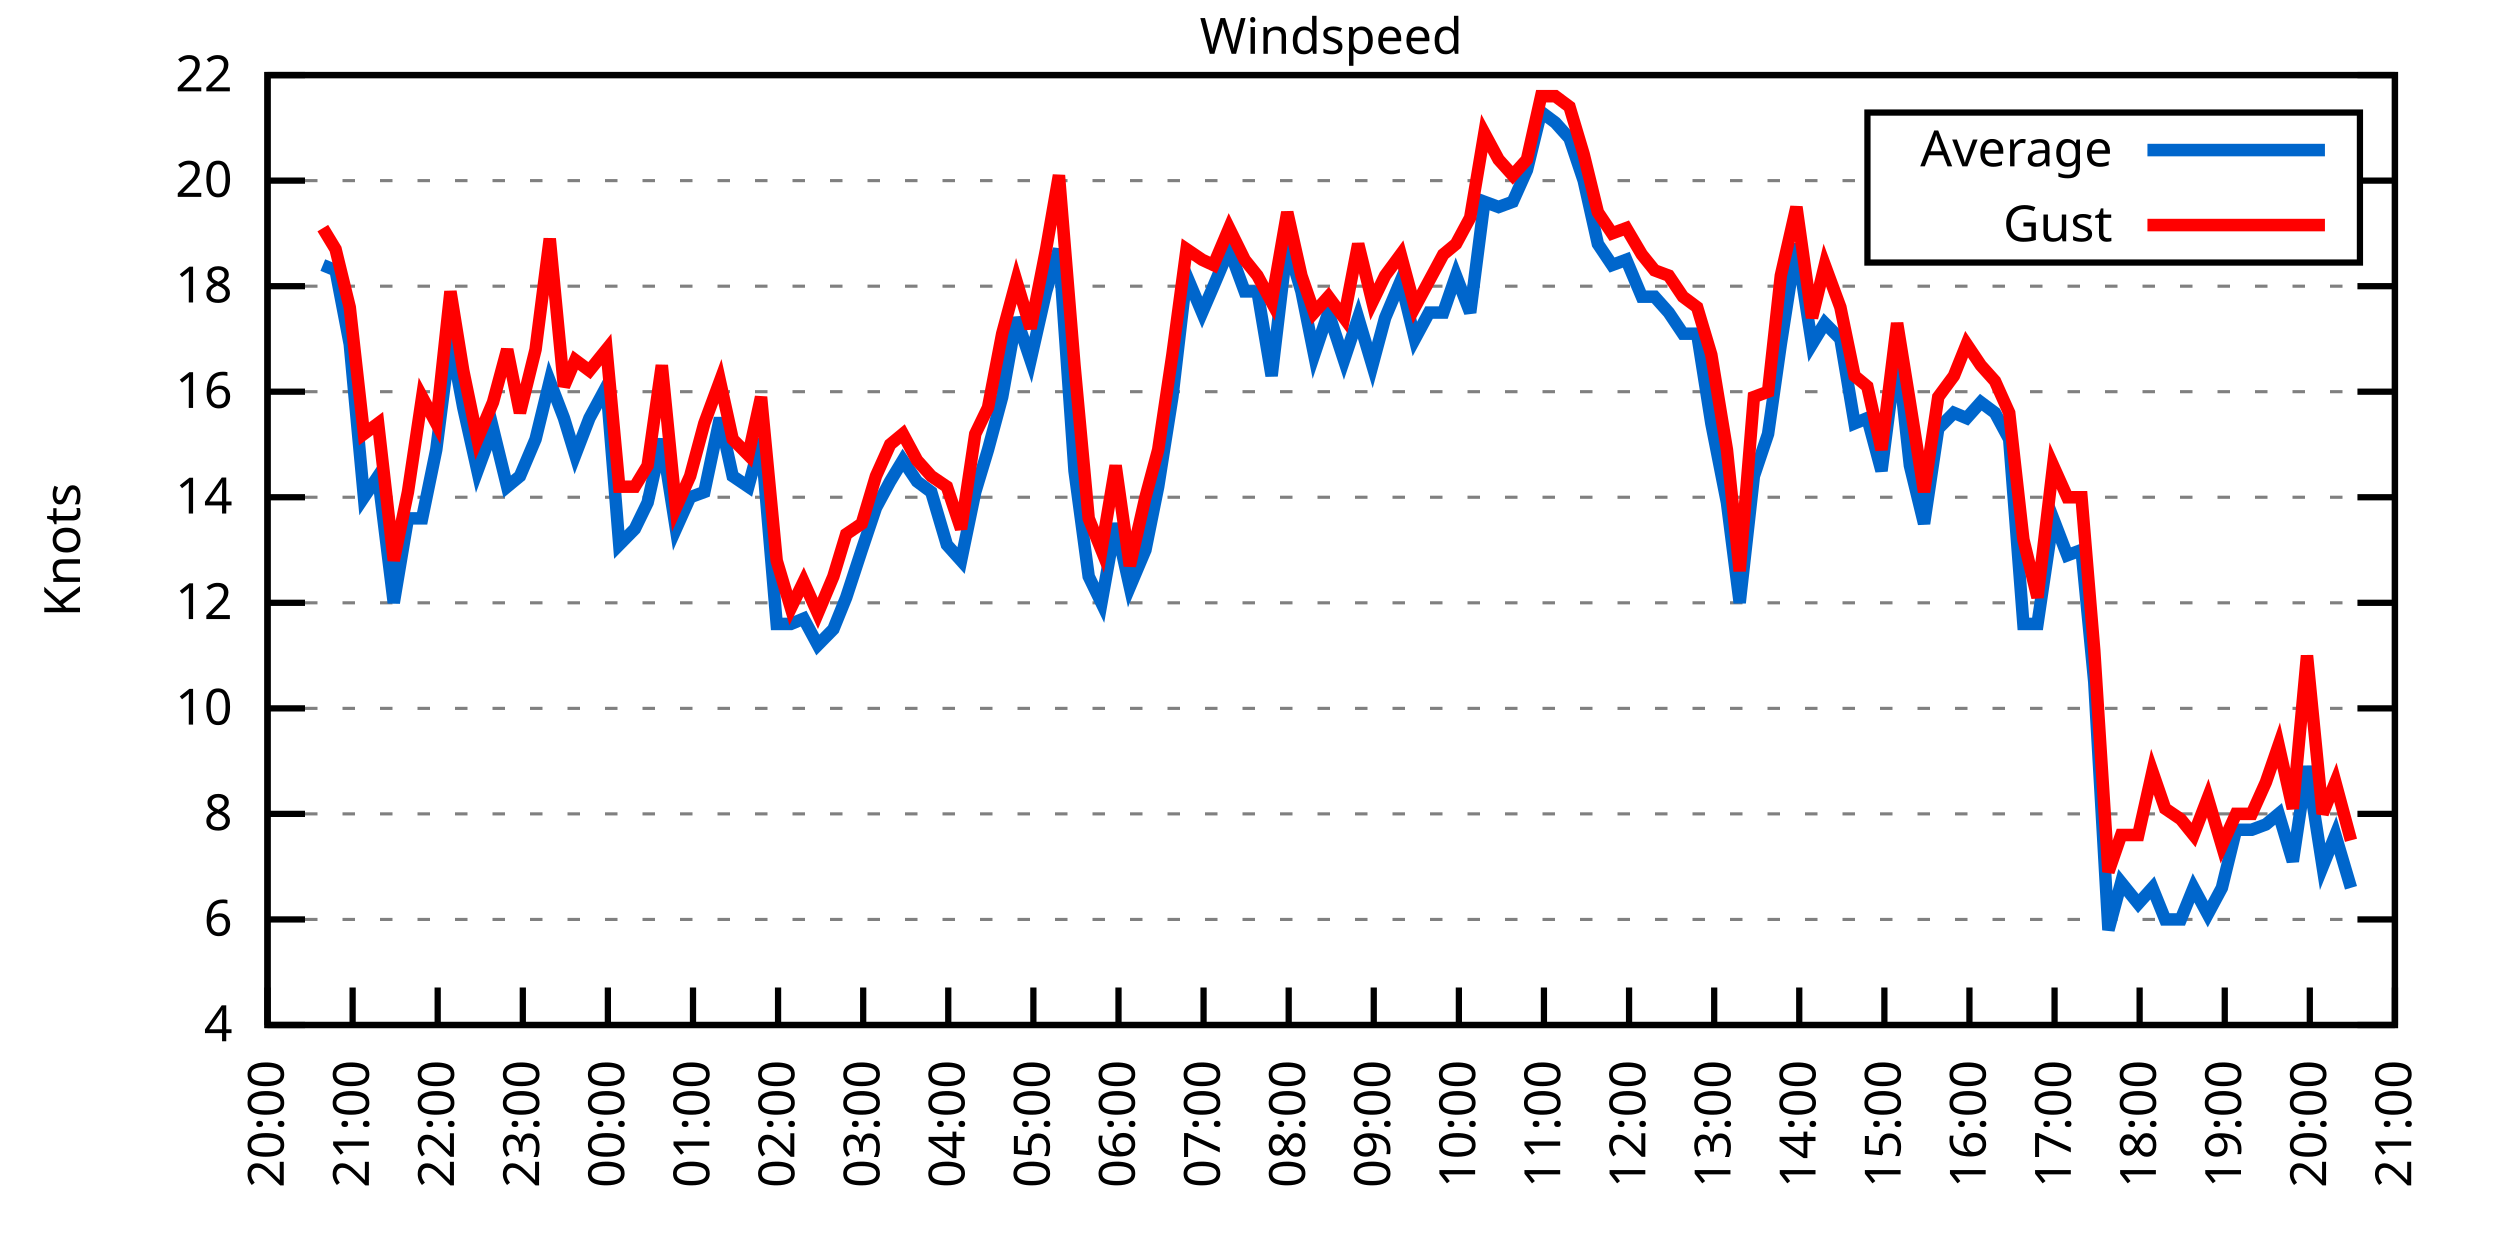
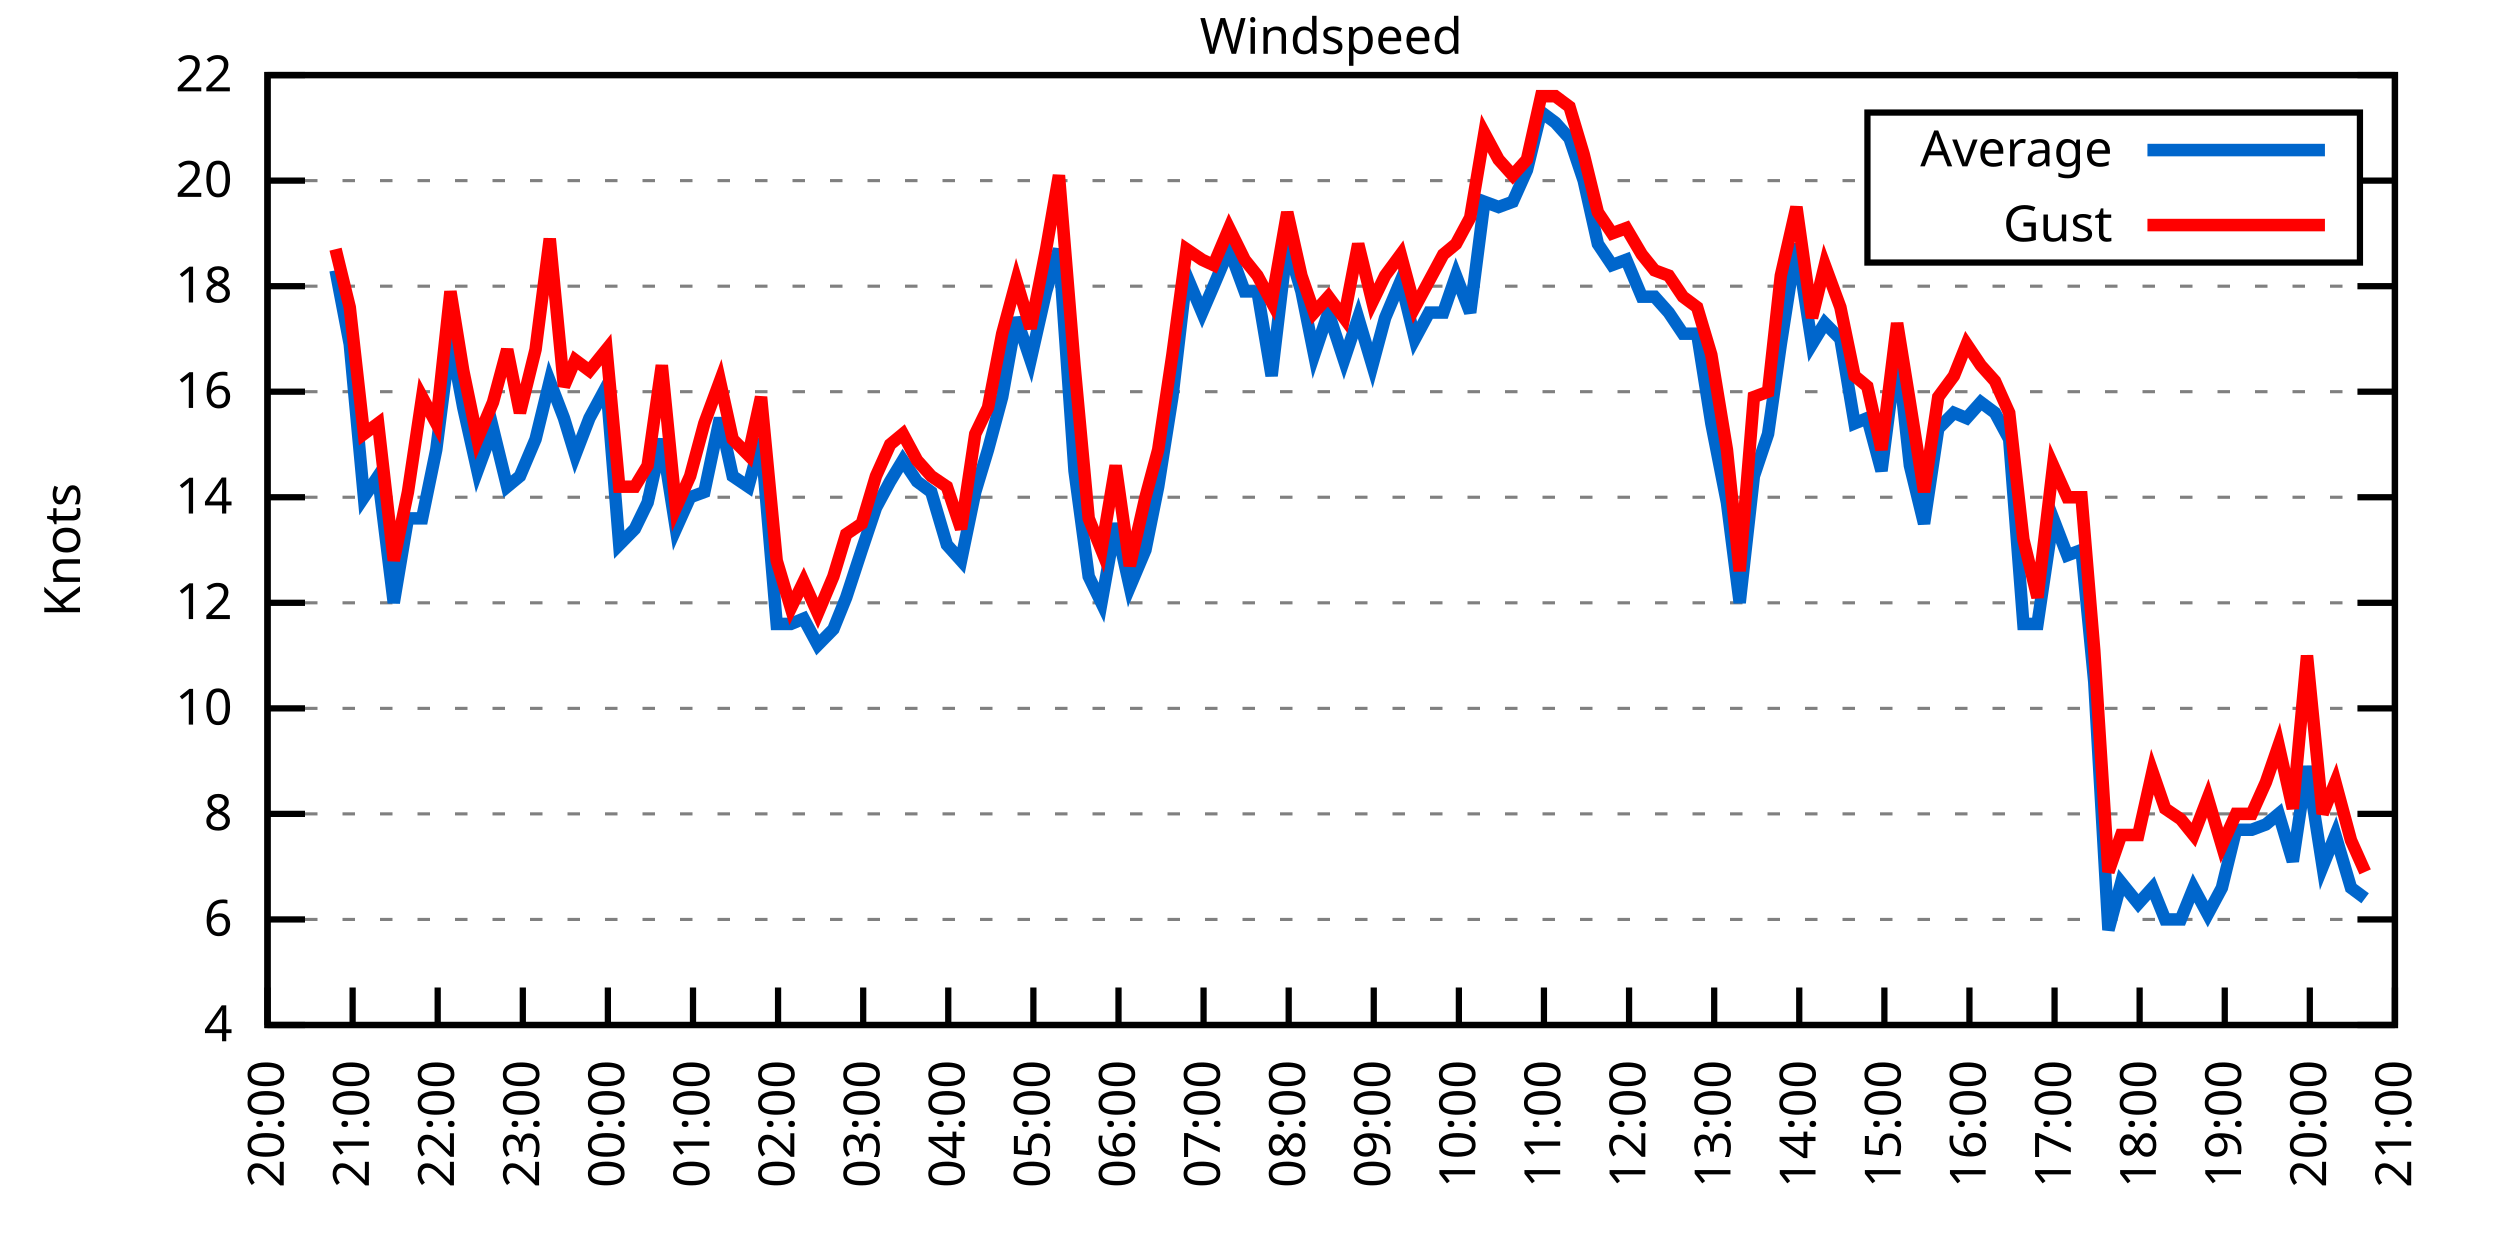
<svg xmlns="http://www.w3.org/2000/svg" xmlns:xlink="http://www.w3.org/1999/xlink" width="400" height="200" viewBox="0 0 400 200">
  <g id="gnuplot_canvas">
    <rect x="0" y="0" width="400" height="200" fill="none" />
    <defs>
      <circle id="gpDot" r="0.5" stroke-width="0.5" stroke="currentColor" />
      <path id="gpPt0" stroke-width="0.333" stroke="currentColor" d="M-1,0 h2 M0,-1 v2" />
      <path id="gpPt1" stroke-width="0.333" stroke="currentColor" d="M-1,-1 L1,1 M1,-1 L-1,1" />
      <path id="gpPt2" stroke-width="0.333" stroke="currentColor" d="M-1,0 L1,0 M0,-1 L0,1 M-1,-1 L1,1 M-1,1 L1,-1" />
      <rect id="gpPt3" stroke-width="0.333" stroke="currentColor" x="-1" y="-1" width="2" height="2" />
      <rect id="gpPt4" stroke-width="0.333" stroke="currentColor" fill="currentColor" x="-1" y="-1" width="2" height="2" />
      <circle id="gpPt5" stroke-width="0.333" stroke="currentColor" cx="0" cy="0" r="1" />
      <use xlink:href="#gpPt5" id="gpPt6" fill="currentColor" stroke="none" />
      <path id="gpPt7" stroke-width="0.333" stroke="currentColor" d="M0,-1.33 L-1.33,0.67 L1.33,0.67 z" />
      <use xlink:href="#gpPt7" id="gpPt8" fill="currentColor" stroke="none" />
      <use xlink:href="#gpPt7" id="gpPt9" stroke="currentColor" transform="rotate(180)" />
      <use xlink:href="#gpPt9" id="gpPt10" fill="currentColor" stroke="none" />
      <use xlink:href="#gpPt3" id="gpPt11" stroke="currentColor" transform="rotate(45)" />
      <use xlink:href="#gpPt11" id="gpPt12" fill="currentColor" stroke="none" />
      <path id="gpPt13" stroke-width="0.333" stroke="currentColor" d="M0,1.330 L1.265,0.411 L0.782,-1.067 L-0.782,-1.076 L-1.265,0.411 z" />
      <use xlink:href="#gpPt13" id="gpPt14" fill="currentColor" stroke="none" />
      <filter id="textbox" filterUnits="objectBoundingBox" x="0" y="0" height="1" width="1">
        <feFlood flood-color="white" flood-opacity="1" result="bgnd" />
        <feComposite in="SourceGraphic" in2="bgnd" operator="atop" />
      </filter>
      <filter id="greybox" filterUnits="objectBoundingBox" x="0" y="0" height="1" width="1">
        <feFlood flood-color="lightgrey" flood-opacity="1" result="grey" />
        <feComposite in="SourceGraphic" in2="grey" operator="atop" />
      </filter>
    </defs>
    <g fill="none" color="white" stroke="currentColor" stroke-width="1.00" stroke-linecap="butt" stroke-linejoin="miter">
</g>
    <g fill="none" color="black" stroke="currentColor" stroke-width="1.00" stroke-linecap="butt" stroke-linejoin="miter">
      <g stroke="none" shape-rendering="crispEdges">
        <polygon fill="rgb(255, 255, 255)" points="42.80,164.00 383.18,164.00 383.18,12.02 42.80,12.02 " />
      </g>
    </g>
    <g fill="none" color="black" stroke="currentColor" stroke-width="1.00" stroke-linecap="butt" stroke-linejoin="miter">
</g>
    <g fill="none" color="black" stroke="black" stroke-width="0.50" stroke-linecap="butt" stroke-linejoin="miter">
</g>
    <g fill="none" color="gray" stroke="currentColor" stroke-width="0.50" stroke-linecap="butt" stroke-linejoin="miter">
      <path stroke="gray" stroke-dasharray="2,4" class="gridline" d="M42.80,164.00 L383.19,164.00  " />
    </g>
    <g fill="none" color="gray" stroke="gray" stroke-width="1.00" stroke-linecap="butt" stroke-linejoin="miter">
</g>
    <g fill="none" color="black" stroke="currentColor" stroke-width="1.00" stroke-linecap="butt" stroke-linejoin="miter">
      <path stroke="black" d="M42.80,164.00 L48.80,164.00 M383.19,164.00 L377.19,164.00  " />
      <g transform="translate(37.20,166.60)" stroke="none" fill="black" font-family="Sans" font-size="8.00" text-anchor="end">
        <text>
          <tspan font-family="Sans"> 4</tspan>
        </text>
      </g>
    </g>
    <g fill="none" color="black" stroke="currentColor" stroke-width="1.00" stroke-linecap="butt" stroke-linejoin="miter">
</g>
    <g fill="none" color="black" stroke="black" stroke-width="0.50" stroke-linecap="butt" stroke-linejoin="miter">
</g>
    <g fill="none" color="gray" stroke="currentColor" stroke-width="0.50" stroke-linecap="butt" stroke-linejoin="miter">
      <path stroke="gray" stroke-dasharray="2,4" class="gridline" d="M42.80,147.11 L383.19,147.11  " />
    </g>
    <g fill="none" color="gray" stroke="gray" stroke-width="1.00" stroke-linecap="butt" stroke-linejoin="miter">
</g>
    <g fill="none" color="black" stroke="currentColor" stroke-width="1.00" stroke-linecap="butt" stroke-linejoin="miter">
      <path stroke="black" d="M42.80,147.11 L48.80,147.11 M383.19,147.11 L377.19,147.11  " />
      <g transform="translate(37.20,149.71)" stroke="none" fill="black" font-family="Sans" font-size="8.00" text-anchor="end">
        <text>
          <tspan font-family="Sans"> 6</tspan>
        </text>
      </g>
    </g>
    <g fill="none" color="black" stroke="currentColor" stroke-width="1.00" stroke-linecap="butt" stroke-linejoin="miter">
</g>
    <g fill="none" color="black" stroke="black" stroke-width="0.50" stroke-linecap="butt" stroke-linejoin="miter">
</g>
    <g fill="none" color="gray" stroke="currentColor" stroke-width="0.50" stroke-linecap="butt" stroke-linejoin="miter">
      <path stroke="gray" stroke-dasharray="2,4" class="gridline" d="M42.80,130.22 L383.19,130.22  " />
    </g>
    <g fill="none" color="gray" stroke="gray" stroke-width="1.00" stroke-linecap="butt" stroke-linejoin="miter">
</g>
    <g fill="none" color="black" stroke="currentColor" stroke-width="1.00" stroke-linecap="butt" stroke-linejoin="miter">
      <path stroke="black" d="M42.80,130.22 L48.80,130.22 M383.19,130.22 L377.19,130.22  " />
      <g transform="translate(37.20,132.82)" stroke="none" fill="black" font-family="Sans" font-size="8.00" text-anchor="end">
        <text>
          <tspan font-family="Sans"> 8</tspan>
        </text>
      </g>
    </g>
    <g fill="none" color="black" stroke="currentColor" stroke-width="1.00" stroke-linecap="butt" stroke-linejoin="miter">
</g>
    <g fill="none" color="black" stroke="black" stroke-width="0.50" stroke-linecap="butt" stroke-linejoin="miter">
</g>
    <g fill="none" color="gray" stroke="currentColor" stroke-width="0.50" stroke-linecap="butt" stroke-linejoin="miter">
      <path stroke="gray" stroke-dasharray="2,4" class="gridline" d="M42.80,113.34 L383.19,113.34  " />
    </g>
    <g fill="none" color="gray" stroke="gray" stroke-width="1.00" stroke-linecap="butt" stroke-linejoin="miter">
</g>
    <g fill="none" color="black" stroke="currentColor" stroke-width="1.00" stroke-linecap="butt" stroke-linejoin="miter">
      <path stroke="black" d="M42.80,113.34 L48.80,113.34 M383.19,113.34 L377.19,113.34  " />
      <g transform="translate(37.20,115.94)" stroke="none" fill="black" font-family="Sans" font-size="8.00" text-anchor="end">
        <text>
          <tspan font-family="Sans"> 10</tspan>
        </text>
      </g>
    </g>
    <g fill="none" color="black" stroke="currentColor" stroke-width="1.00" stroke-linecap="butt" stroke-linejoin="miter">
</g>
    <g fill="none" color="black" stroke="black" stroke-width="0.50" stroke-linecap="butt" stroke-linejoin="miter">
</g>
    <g fill="none" color="gray" stroke="currentColor" stroke-width="0.50" stroke-linecap="butt" stroke-linejoin="miter">
      <path stroke="gray" stroke-dasharray="2,4" class="gridline" d="M42.80,96.45 L383.19,96.45  " />
    </g>
    <g fill="none" color="gray" stroke="gray" stroke-width="1.00" stroke-linecap="butt" stroke-linejoin="miter">
</g>
    <g fill="none" color="black" stroke="currentColor" stroke-width="1.00" stroke-linecap="butt" stroke-linejoin="miter">
      <path stroke="black" d="M42.80,96.45 L48.80,96.45 M383.19,96.45 L377.19,96.45  " />
      <g transform="translate(37.20,99.05)" stroke="none" fill="black" font-family="Sans" font-size="8.00" text-anchor="end">
        <text>
          <tspan font-family="Sans"> 12</tspan>
        </text>
      </g>
    </g>
    <g fill="none" color="black" stroke="currentColor" stroke-width="1.00" stroke-linecap="butt" stroke-linejoin="miter">
</g>
    <g fill="none" color="black" stroke="black" stroke-width="0.50" stroke-linecap="butt" stroke-linejoin="miter">
</g>
    <g fill="none" color="gray" stroke="currentColor" stroke-width="0.50" stroke-linecap="butt" stroke-linejoin="miter">
      <path stroke="gray" stroke-dasharray="2,4" class="gridline" d="M42.80,79.56 L383.19,79.56  " />
    </g>
    <g fill="none" color="gray" stroke="gray" stroke-width="1.00" stroke-linecap="butt" stroke-linejoin="miter">
</g>
    <g fill="none" color="black" stroke="currentColor" stroke-width="1.00" stroke-linecap="butt" stroke-linejoin="miter">
      <path stroke="black" d="M42.80,79.56 L48.80,79.56 M383.19,79.56 L377.19,79.56  " />
      <g transform="translate(37.20,82.16)" stroke="none" fill="black" font-family="Sans" font-size="8.00" text-anchor="end">
        <text>
          <tspan font-family="Sans"> 14</tspan>
        </text>
      </g>
    </g>
    <g fill="none" color="black" stroke="currentColor" stroke-width="1.00" stroke-linecap="butt" stroke-linejoin="miter">
</g>
    <g fill="none" color="black" stroke="black" stroke-width="0.50" stroke-linecap="butt" stroke-linejoin="miter">
</g>
    <g fill="none" color="gray" stroke="currentColor" stroke-width="0.50" stroke-linecap="butt" stroke-linejoin="miter">
      <path stroke="gray" stroke-dasharray="2,4" class="gridline" d="M42.80,62.67 L383.19,62.67  " />
    </g>
    <g fill="none" color="gray" stroke="gray" stroke-width="1.00" stroke-linecap="butt" stroke-linejoin="miter">
</g>
    <g fill="none" color="black" stroke="currentColor" stroke-width="1.00" stroke-linecap="butt" stroke-linejoin="miter">
      <path stroke="black" d="M42.80,62.67 L48.80,62.67 M383.19,62.67 L377.19,62.67  " />
      <g transform="translate(37.20,65.27)" stroke="none" fill="black" font-family="Sans" font-size="8.00" text-anchor="end">
        <text>
          <tspan font-family="Sans"> 16</tspan>
        </text>
      </g>
    </g>
    <g fill="none" color="black" stroke="currentColor" stroke-width="1.00" stroke-linecap="butt" stroke-linejoin="miter">
</g>
    <g fill="none" color="black" stroke="black" stroke-width="0.50" stroke-linecap="butt" stroke-linejoin="miter">
</g>
    <g fill="none" color="gray" stroke="currentColor" stroke-width="0.50" stroke-linecap="butt" stroke-linejoin="miter">
      <path stroke="gray" stroke-dasharray="2,4" class="gridline" d="M42.80,45.79 L383.19,45.79  " />
    </g>
    <g fill="none" color="gray" stroke="gray" stroke-width="1.00" stroke-linecap="butt" stroke-linejoin="miter">
</g>
    <g fill="none" color="black" stroke="currentColor" stroke-width="1.00" stroke-linecap="butt" stroke-linejoin="miter">
      <path stroke="black" d="M42.80,45.79 L48.80,45.79 M383.19,45.79 L377.19,45.79  " />
      <g transform="translate(37.20,48.39)" stroke="none" fill="black" font-family="Sans" font-size="8.00" text-anchor="end">
        <text>
          <tspan font-family="Sans"> 18</tspan>
        </text>
      </g>
    </g>
    <g fill="none" color="black" stroke="currentColor" stroke-width="1.00" stroke-linecap="butt" stroke-linejoin="miter">
</g>
    <g fill="none" color="black" stroke="black" stroke-width="0.50" stroke-linecap="butt" stroke-linejoin="miter">
</g>
    <g fill="none" color="gray" stroke="currentColor" stroke-width="0.50" stroke-linecap="butt" stroke-linejoin="miter">
      <path stroke="gray" stroke-dasharray="2,4" class="gridline" d="M42.80,28.90 L298.79,28.90 M377.59,28.90 L383.19,28.90  " />
    </g>
    <g fill="none" color="gray" stroke="gray" stroke-width="1.00" stroke-linecap="butt" stroke-linejoin="miter">
</g>
    <g fill="none" color="black" stroke="currentColor" stroke-width="1.00" stroke-linecap="butt" stroke-linejoin="miter">
      <path stroke="black" d="M42.80,28.90 L48.80,28.90 M383.19,28.90 L377.19,28.90  " />
      <g transform="translate(37.20,31.50)" stroke="none" fill="black" font-family="Sans" font-size="8.00" text-anchor="end">
        <text>
          <tspan font-family="Sans"> 20</tspan>
        </text>
      </g>
    </g>
    <g fill="none" color="black" stroke="currentColor" stroke-width="1.00" stroke-linecap="butt" stroke-linejoin="miter">
</g>
    <g fill="none" color="black" stroke="black" stroke-width="0.50" stroke-linecap="butt" stroke-linejoin="miter">
</g>
    <g fill="none" color="gray" stroke="currentColor" stroke-width="0.50" stroke-linecap="butt" stroke-linejoin="miter">
      <path stroke="gray" stroke-dasharray="2,4" class="gridline" d="M42.80,12.01 L383.19,12.01  " />
    </g>
    <g fill="none" color="gray" stroke="gray" stroke-width="1.00" stroke-linecap="butt" stroke-linejoin="miter">
</g>
    <g fill="none" color="black" stroke="currentColor" stroke-width="1.00" stroke-linecap="butt" stroke-linejoin="miter">
      <path stroke="black" d="M42.80,12.01 L48.80,12.01 M383.19,12.01 L377.19,12.01  " />
      <g transform="translate(37.20,14.61)" stroke="none" fill="black" font-family="Sans" font-size="8.00" text-anchor="end">
        <text>
          <tspan font-family="Sans"> 22</tspan>
        </text>
      </g>
    </g>
    <g fill="none" color="black" stroke="currentColor" stroke-width="1.00" stroke-linecap="butt" stroke-linejoin="miter">
      <path stroke="black" d="M42.80,164.00 L42.80,158.00  " />
      <g transform="translate(45.40,169.60) rotate(270.00)" stroke="none" fill="black" font-family="Sans" font-size="8.00" text-anchor="end">
        <text>
          <tspan font-family="Sans">20:00</tspan>
        </text>
      </g>
    </g>
    <g fill="none" color="black" stroke="currentColor" stroke-width="1.00" stroke-linecap="butt" stroke-linejoin="miter">
      <path stroke="black" d="M56.42,164.00 L56.42,158.00  " />
      <g transform="translate(59.02,169.60) rotate(270.00)" stroke="none" fill="black" font-family="Sans" font-size="8.00" text-anchor="end">
        <text>
          <tspan font-family="Sans">21:00</tspan>
        </text>
      </g>
    </g>
    <g fill="none" color="black" stroke="currentColor" stroke-width="1.00" stroke-linecap="butt" stroke-linejoin="miter">
      <path stroke="black" d="M70.03,164.00 L70.03,158.00  " />
      <g transform="translate(72.63,169.60) rotate(270.00)" stroke="none" fill="black" font-family="Sans" font-size="8.00" text-anchor="end">
        <text>
          <tspan font-family="Sans">22:00</tspan>
        </text>
      </g>
    </g>
    <g fill="none" color="black" stroke="currentColor" stroke-width="1.00" stroke-linecap="butt" stroke-linejoin="miter">
      <path stroke="black" d="M83.65,164.00 L83.65,158.00  " />
      <g transform="translate(86.25,169.60) rotate(270.00)" stroke="none" fill="black" font-family="Sans" font-size="8.00" text-anchor="end">
        <text>
          <tspan font-family="Sans">23:00</tspan>
        </text>
      </g>
    </g>
    <g fill="none" color="black" stroke="currentColor" stroke-width="1.00" stroke-linecap="butt" stroke-linejoin="miter">
      <path stroke="black" d="M97.26,164.00 L97.26,158.00  " />
      <g transform="translate(99.86,169.60) rotate(270.00)" stroke="none" fill="black" font-family="Sans" font-size="8.00" text-anchor="end">
        <text>
          <tspan font-family="Sans">00:00</tspan>
        </text>
      </g>
    </g>
    <g fill="none" color="black" stroke="currentColor" stroke-width="1.00" stroke-linecap="butt" stroke-linejoin="miter">
      <path stroke="black" d="M110.88,164.00 L110.88,158.00  " />
      <g transform="translate(113.48,169.60) rotate(270.00)" stroke="none" fill="black" font-family="Sans" font-size="8.00" text-anchor="end">
        <text>
          <tspan font-family="Sans">01:00</tspan>
        </text>
      </g>
    </g>
    <g fill="none" color="black" stroke="currentColor" stroke-width="1.00" stroke-linecap="butt" stroke-linejoin="miter">
      <path stroke="black" d="M124.49,164.00 L124.49,158.00  " />
      <g transform="translate(127.09,169.60) rotate(270.00)" stroke="none" fill="black" font-family="Sans" font-size="8.00" text-anchor="end">
        <text>
          <tspan font-family="Sans">02:00</tspan>
        </text>
      </g>
    </g>
    <g fill="none" color="black" stroke="currentColor" stroke-width="1.00" stroke-linecap="butt" stroke-linejoin="miter">
      <path stroke="black" d="M138.11,164.00 L138.11,158.00  " />
      <g transform="translate(140.71,169.60) rotate(270.00)" stroke="none" fill="black" font-family="Sans" font-size="8.00" text-anchor="end">
        <text>
          <tspan font-family="Sans">03:00</tspan>
        </text>
      </g>
    </g>
    <g fill="none" color="black" stroke="currentColor" stroke-width="1.00" stroke-linecap="butt" stroke-linejoin="miter">
      <path stroke="black" d="M151.72,164.00 L151.72,158.00  " />
      <g transform="translate(154.32,169.60) rotate(270.00)" stroke="none" fill="black" font-family="Sans" font-size="8.00" text-anchor="end">
        <text>
          <tspan font-family="Sans">04:00</tspan>
        </text>
      </g>
    </g>
    <g fill="none" color="black" stroke="currentColor" stroke-width="1.00" stroke-linecap="butt" stroke-linejoin="miter">
      <path stroke="black" d="M165.34,164.00 L165.34,158.00  " />
      <g transform="translate(167.94,169.60) rotate(270.00)" stroke="none" fill="black" font-family="Sans" font-size="8.00" text-anchor="end">
        <text>
          <tspan font-family="Sans">05:00</tspan>
        </text>
      </g>
    </g>
    <g fill="none" color="black" stroke="currentColor" stroke-width="1.00" stroke-linecap="butt" stroke-linejoin="miter">
      <path stroke="black" d="M178.96,164.00 L178.96,158.00  " />
      <g transform="translate(181.56,169.60) rotate(270.00)" stroke="none" fill="black" font-family="Sans" font-size="8.00" text-anchor="end">
        <text>
          <tspan font-family="Sans">06:00</tspan>
        </text>
      </g>
    </g>
    <g fill="none" color="black" stroke="currentColor" stroke-width="1.00" stroke-linecap="butt" stroke-linejoin="miter">
      <path stroke="black" d="M192.57,164.00 L192.57,158.00  " />
      <g transform="translate(195.17,169.60) rotate(270.00)" stroke="none" fill="black" font-family="Sans" font-size="8.00" text-anchor="end">
        <text>
          <tspan font-family="Sans">07:00</tspan>
        </text>
      </g>
    </g>
    <g fill="none" color="black" stroke="currentColor" stroke-width="1.00" stroke-linecap="butt" stroke-linejoin="miter">
      <path stroke="black" d="M206.19,164.00 L206.19,158.00  " />
      <g transform="translate(208.79,169.60) rotate(270.00)" stroke="none" fill="black" font-family="Sans" font-size="8.00" text-anchor="end">
        <text>
          <tspan font-family="Sans">08:00</tspan>
        </text>
      </g>
    </g>
    <g fill="none" color="black" stroke="currentColor" stroke-width="1.00" stroke-linecap="butt" stroke-linejoin="miter">
      <path stroke="black" d="M219.80,164.00 L219.80,158.00  " />
      <g transform="translate(222.40,169.60) rotate(270.00)" stroke="none" fill="black" font-family="Sans" font-size="8.00" text-anchor="end">
        <text>
          <tspan font-family="Sans">09:00</tspan>
        </text>
      </g>
    </g>
    <g fill="none" color="black" stroke="currentColor" stroke-width="1.00" stroke-linecap="butt" stroke-linejoin="miter">
      <path stroke="black" d="M233.42,164.00 L233.42,158.00  " />
      <g transform="translate(236.02,169.60) rotate(270.00)" stroke="none" fill="black" font-family="Sans" font-size="8.00" text-anchor="end">
        <text>
          <tspan font-family="Sans">10:00</tspan>
        </text>
      </g>
    </g>
    <g fill="none" color="black" stroke="currentColor" stroke-width="1.00" stroke-linecap="butt" stroke-linejoin="miter">
      <path stroke="black" d="M247.03,164.00 L247.03,158.00  " />
      <g transform="translate(249.63,169.60) rotate(270.00)" stroke="none" fill="black" font-family="Sans" font-size="8.00" text-anchor="end">
        <text>
          <tspan font-family="Sans">11:00</tspan>
        </text>
      </g>
    </g>
    <g fill="none" color="black" stroke="currentColor" stroke-width="1.00" stroke-linecap="butt" stroke-linejoin="miter">
      <path stroke="black" d="M260.65,164.00 L260.65,158.00  " />
      <g transform="translate(263.25,169.60) rotate(270.00)" stroke="none" fill="black" font-family="Sans" font-size="8.00" text-anchor="end">
        <text>
          <tspan font-family="Sans">12:00</tspan>
        </text>
      </g>
    </g>
    <g fill="none" color="black" stroke="currentColor" stroke-width="1.00" stroke-linecap="butt" stroke-linejoin="miter">
      <path stroke="black" d="M274.27,164.00 L274.27,158.00  " />
      <g transform="translate(276.87,169.60) rotate(270.00)" stroke="none" fill="black" font-family="Sans" font-size="8.00" text-anchor="end">
        <text>
          <tspan font-family="Sans">13:00</tspan>
        </text>
      </g>
    </g>
    <g fill="none" color="black" stroke="currentColor" stroke-width="1.00" stroke-linecap="butt" stroke-linejoin="miter">
      <path stroke="black" d="M287.88,164.00 L287.88,158.00  " />
      <g transform="translate(290.48,169.60) rotate(270.00)" stroke="none" fill="black" font-family="Sans" font-size="8.00" text-anchor="end">
        <text>
          <tspan font-family="Sans">14:00</tspan>
        </text>
      </g>
    </g>
    <g fill="none" color="black" stroke="currentColor" stroke-width="1.00" stroke-linecap="butt" stroke-linejoin="miter">
      <path stroke="black" d="M301.50,164.00 L301.50,158.00  " />
      <g transform="translate(304.10,169.60) rotate(270.00)" stroke="none" fill="black" font-family="Sans" font-size="8.00" text-anchor="end">
        <text>
          <tspan font-family="Sans">15:00</tspan>
        </text>
      </g>
    </g>
    <g fill="none" color="black" stroke="currentColor" stroke-width="1.00" stroke-linecap="butt" stroke-linejoin="miter">
      <path stroke="black" d="M315.11,164.00 L315.11,158.00  " />
      <g transform="translate(317.71,169.60) rotate(270.00)" stroke="none" fill="black" font-family="Sans" font-size="8.00" text-anchor="end">
        <text>
          <tspan font-family="Sans">16:00</tspan>
        </text>
      </g>
    </g>
    <g fill="none" color="black" stroke="currentColor" stroke-width="1.00" stroke-linecap="butt" stroke-linejoin="miter">
      <path stroke="black" d="M328.73,164.00 L328.73,158.00  " />
      <g transform="translate(331.33,169.60) rotate(270.00)" stroke="none" fill="black" font-family="Sans" font-size="8.00" text-anchor="end">
        <text>
          <tspan font-family="Sans">17:00</tspan>
        </text>
      </g>
    </g>
    <g fill="none" color="black" stroke="currentColor" stroke-width="1.00" stroke-linecap="butt" stroke-linejoin="miter">
      <path stroke="black" d="M342.34,164.00 L342.34,158.00  " />
      <g transform="translate(344.94,169.60) rotate(270.00)" stroke="none" fill="black" font-family="Sans" font-size="8.00" text-anchor="end">
        <text>
          <tspan font-family="Sans">18:00</tspan>
        </text>
      </g>
    </g>
    <g fill="none" color="black" stroke="currentColor" stroke-width="1.00" stroke-linecap="butt" stroke-linejoin="miter">
      <path stroke="black" d="M355.96,164.00 L355.96,158.00  " />
      <g transform="translate(358.56,169.60) rotate(270.00)" stroke="none" fill="black" font-family="Sans" font-size="8.00" text-anchor="end">
        <text>
          <tspan font-family="Sans">19:00</tspan>
        </text>
      </g>
    </g>
    <g fill="none" color="black" stroke="currentColor" stroke-width="1.00" stroke-linecap="butt" stroke-linejoin="miter">
      <path stroke="black" d="M369.57,164.00 L369.57,158.00  " />
      <g transform="translate(372.17,169.60) rotate(270.00)" stroke="none" fill="black" font-family="Sans" font-size="8.00" text-anchor="end">
        <text>
          <tspan font-family="Sans">20:00</tspan>
        </text>
      </g>
    </g>
    <g fill="none" color="black" stroke="currentColor" stroke-width="1.00" stroke-linecap="butt" stroke-linejoin="miter">
      <path stroke="black" d="M383.19,164.00 L383.19,158.00  " />
      <g transform="translate(385.79,169.60) rotate(270.00)" stroke="none" fill="black" font-family="Sans" font-size="8.00" text-anchor="end">
        <text>
          <tspan font-family="Sans">21:00</tspan>
        </text>
      </g>
    </g>
    <g fill="none" color="black" stroke="currentColor" stroke-width="1.00" stroke-linecap="butt" stroke-linejoin="miter">
</g>
    <g fill="none" color="black" stroke="currentColor" stroke-width="1.00" stroke-linecap="butt" stroke-linejoin="miter">
      <path stroke="black" d="M42.80,12.01 L42.80,164.00 L383.19,164.00 L383.19,12.01 L42.80,12.01 Z  " />
    </g>
    <g fill="none" color="black" stroke="currentColor" stroke-width="1.00" stroke-linecap="butt" stroke-linejoin="miter">
</g>
    <g fill="none" color="black" stroke="currentColor" stroke-width="1.00" stroke-linecap="butt" stroke-linejoin="miter">
      <path stroke="black" d="M298.79,42.01 L298.79,18.01 L377.59,18.01 L377.59,42.01 L298.79,42.01 Z  " />
    </g>
    <g id="Windspeed_plot_1">
      <g fill="none" color="white" stroke="black" stroke-width="2.00" stroke-linecap="butt" stroke-linejoin="miter">
</g>
      <g fill="none" color="black" stroke="currentColor" stroke-width="2.00" stroke-linecap="butt" stroke-linejoin="miter">
        <g transform="translate(337.99,26.61)" stroke="none" fill="black" font-family="Sans" font-size="8.00" text-anchor="end">
          <text>
            <tspan font-family="Sans">Average</tspan>
          </text>
        </g>
      </g>
      <g fill="none" color="black" stroke="currentColor" stroke-width="2.00" stroke-linecap="butt" stroke-linejoin="miter">
-         <path stroke="rgb(  0, 102, 204)" d="M343.59,24.01 L371.99,24.01 M51.65,42.41 L53.69,43.25 L55.96,55.07 L58.23,79.56 L60.50,76.18 L63.00,96.45   L65.27,82.94 L67.54,82.94 L69.80,71.96 L72.07,54.23 L74.12,65.21 L76.39,75.34 L78.88,68.58 L81.15,77.87   L83.19,76.18 L85.69,70.27 L87.96,60.98 L90.23,66.90 L92.04,72.81 L94.31,66.90 L97.04,61.83 L99.08,87.16   L101.57,84.63 L103.62,80.41 L105.89,70.27 L108.15,84.63 L110.42,79.56 L112.69,78.72 L115.19,66.90 L117.23,76.18   L119.73,77.87 L121.77,70.27 L124.27,99.83 L126.54,99.83 L128.58,98.98 L130.85,103.20 L133.34,100.67 L135.39,95.60   L137.88,88.00 L140.15,81.25 L142.42,77.03 L144.46,73.65 L146.73,77.03 L149.00,78.72 L151.50,87.16 L153.77,89.69   L156.04,78.72 L158.08,71.96 L160.35,63.52 L162.62,50.85 L164.89,57.61 L167.38,46.63 L169.43,39.87 L171.92,75.34   L174.19,92.23 L176.23,96.45 L178.50,83.78 L180.77,93.92 L183.27,88.00 L185.31,77.87 L187.58,63.52 L189.85,44.10   L192.34,50.01 L194.16,45.79 L196.66,39.87 L199.15,46.63 L201.19,46.63 L203.46,60.14 L205.96,39.03 L208.23,46.63   L210.27,56.76 L212.54,50.01 L215.04,57.61 L217.31,50.85 L219.58,58.45 L221.62,50.85 L224.11,44.94 L226.38,54.23   L228.65,50.01 L230.92,50.01 L232.96,44.10 L235.23,50.01 L237.50,32.28 L239.77,33.12 L242.04,32.28 L244.31,27.21   L246.58,17.92 L248.85,19.61 L251.12,22.14 L253.39,28.90 L255.66,39.03 L257.93,42.41 L260.20,41.56 L262.69,47.47   L264.73,47.47 L267.00,50.01 L269.27,53.39 L271.54,53.39 L273.81,67.74 L276.31,80.41 L278.35,96.45 L280.62,76.18   L282.89,69.43 L284.93,55.07 L287.43,39.03 L289.92,55.07 L291.97,51.70 L294.46,54.23 L296.73,67.74 L298.77,66.90   L301.04,75.34 L303.54,55.92 L305.58,74.49 L307.85,83.78 L310.12,68.58 L312.62,66.05 L314.66,66.90 L316.93,64.36   L319.20,66.05 L321.47,70.27 L323.74,99.83 L326.00,99.83 L328.50,82.94 L330.77,88.85 L333.04,88.00 L335.08,109.11   L337.35,148.80 L339.39,141.20 L342.12,144.58 L344.39,142.05 L346.43,147.11 L348.92,147.11 L350.97,142.05 L353.24,146.27   L355.50,142.05 L357.77,132.76 L360.27,132.76 L362.54,131.91 L364.58,130.22 L366.85,137.82 L369.12,122.62 L371.62,138.67   L373.66,133.60 L376.16,142.05  " />
+         <path stroke="rgb(  0, 102, 204)" d="M343.59,24.01 L371.99,24.01 M53.69,43.25 L55.96,55.07 L58.23,79.56 L60.50,76.18 L63.00,96.45 L65.27,82.94   L67.54,82.94 L69.80,71.96 L72.07,54.23 L74.12,65.21 L76.39,75.34 L78.88,68.58 L81.15,77.87 L83.19,76.18   L85.69,70.27 L87.96,60.98 L90.23,66.90 L92.04,72.81 L94.31,66.90 L97.04,61.83 L99.08,87.16 L101.57,84.63   L103.62,80.41 L105.89,70.27 L108.15,84.63 L110.42,79.56 L112.69,78.72 L115.19,66.90 L117.23,76.18 L119.73,77.87   L121.77,70.27 L124.27,99.83 L126.54,99.83 L128.58,98.98 L130.85,103.20 L133.34,100.67 L135.39,95.60 L137.88,88.00   L140.15,81.25 L142.42,77.03 L144.46,73.65 L146.73,77.03 L149.00,78.72 L151.50,87.16 L153.77,89.69 L156.04,78.72   L158.08,71.96 L160.35,63.52 L162.62,50.85 L164.89,57.61 L167.38,46.63 L169.43,39.87 L171.92,75.34 L174.19,92.23   L176.23,96.45 L178.50,83.78 L180.77,93.92 L183.27,88.00 L185.31,77.87 L187.58,63.52 L189.85,44.10 L192.34,50.01   L194.16,45.79 L196.66,39.87 L199.15,46.63 L201.19,46.63 L203.46,60.14 L205.96,39.03 L208.23,46.63 L210.27,56.76   L212.54,50.01 L215.04,57.61 L217.31,50.85 L219.58,58.45 L221.62,50.85 L224.11,44.94 L226.38,54.23 L228.65,50.01   L230.92,50.01 L232.96,44.10 L235.23,50.01 L237.50,32.28 L239.77,33.12 L242.04,32.28 L244.31,27.21 L246.58,17.92   L248.85,19.61 L251.12,22.14 L253.39,28.90 L255.66,39.03 L257.93,42.41 L260.20,41.56 L262.69,47.47 L264.73,47.47   L267.00,50.01 L269.27,53.39 L271.54,53.39 L273.81,67.74 L276.31,80.41 L278.35,96.45 L280.62,76.18 L282.89,69.43   L284.93,55.07 L287.43,39.03 L289.92,55.07 L291.97,51.70 L294.46,54.23 L296.73,67.74 L298.77,66.90 L301.04,75.34   L303.54,55.92 L305.58,74.49 L307.85,83.78 L310.12,68.58 L312.62,66.05 L314.66,66.90 L316.93,64.36 L319.20,66.05   L321.47,70.27 L323.74,99.83 L326.00,99.83 L328.50,82.94 L330.77,88.85 L333.04,88.00 L335.08,109.11 L337.35,148.80   L339.39,141.20 L342.12,144.58 L344.39,142.05 L346.43,147.11 L348.92,147.11 L350.97,142.05 L353.24,146.27 L355.50,142.05   L357.77,132.76 L360.27,132.76 L362.54,131.91 L364.58,130.22 L366.85,137.82 L369.12,122.62 L371.62,138.67 L373.66,133.60   L376.16,142.05 L378.42,143.73  " />
      </g>
    </g>
    <g id="Windspeed_plot_2">
      <g fill="none" color="black" stroke="currentColor" stroke-width="2.00" stroke-linecap="butt" stroke-linejoin="miter">
        <g transform="translate(337.99,38.61)" stroke="none" fill="black" font-family="Sans" font-size="8.00" text-anchor="end">
          <text>
            <tspan font-family="Sans">Gust</tspan>
          </text>
        </g>
      </g>
      <g fill="none" color="black" stroke="currentColor" stroke-width="2.00" stroke-linecap="butt" stroke-linejoin="miter">
-         <path stroke="rgb(255,   0,   0)" d="M343.59,36.01 L371.99,36.01 M51.65,36.50 L53.69,39.87 L55.96,49.16 L58.23,69.43 L60.50,67.74 L63.00,89.69   L65.27,78.72 L67.54,63.52 L69.80,67.74 L72.07,46.63 L74.12,59.30 L76.39,70.27 L78.88,64.36 L81.15,55.92   L83.19,66.05 L85.69,55.92 L87.96,38.19 L90.23,61.83 L92.04,57.61 L94.31,59.30 L97.04,55.92 L99.08,77.87   L101.57,77.87 L103.62,74.49 L105.89,58.45 L108.15,81.25 L110.42,76.18 L112.69,67.74 L115.19,60.98 L117.23,70.27   L119.73,72.81 L121.77,63.52 L124.27,89.69 L126.54,97.29 L128.58,93.07 L130.85,98.14 L133.34,92.23 L135.39,85.47   L137.88,83.78 L140.15,76.18 L142.42,71.12 L144.46,69.43 L146.73,73.65 L149.00,76.18 L151.50,77.87 L153.77,84.63   L156.04,69.43 L158.08,65.21 L160.35,53.39 L162.62,44.94 L164.89,52.54 L167.38,39.87 L169.43,28.05 L171.92,58.45   L174.19,82.94 L176.23,88.00 L178.50,74.49 L180.77,90.54 L183.27,79.56 L185.31,71.96 L187.58,56.76 L189.85,39.87   L192.34,41.56 L194.16,42.41 L196.66,36.50 L199.15,41.56 L201.19,44.10 L203.46,48.32 L205.96,33.96 L208.23,44.10   L210.27,50.01 L212.54,47.47 L215.04,50.85 L217.31,39.03 L219.58,48.32 L221.62,44.10 L224.11,40.72 L226.38,49.16   L228.65,44.94 L230.92,40.72 L232.96,39.03 L235.23,34.81 L237.50,21.30 L239.77,25.52 L242.04,28.05 L244.31,25.52   L246.58,15.39 L248.85,15.39 L251.12,17.08 L253.39,24.68 L255.66,33.96 L257.93,37.34 L260.20,36.50 L262.69,40.72   L264.73,43.25 L267.00,44.10 L269.27,47.47 L271.54,49.16 L273.81,56.76 L276.31,71.96 L278.35,91.38 L280.62,63.52   L282.89,62.67 L284.93,44.10 L287.43,33.12 L289.92,50.85 L291.97,42.41 L294.46,49.16 L296.73,60.14 L298.77,61.83   L301.04,71.96 L303.54,51.70 L305.58,64.36 L307.85,78.72 L310.12,63.52 L312.62,60.14 L314.66,55.07 L316.93,58.45   L319.20,60.98 L321.47,66.05 L323.74,86.32 L326.00,95.60 L328.50,74.49 L330.77,79.56 L333.04,79.56 L335.08,104.05   L337.35,139.51 L339.39,133.60 L342.12,133.60 L344.39,123.47 L346.43,129.38 L348.92,131.07 L350.97,133.60 L353.24,127.69   L355.50,135.29 L357.77,130.22 L360.27,130.22 L362.54,125.16 L364.58,119.25 L366.85,129.38 L369.12,104.89 L371.62,130.22   L373.66,125.16 L376.16,134.45  " />
+         <path stroke="rgb(255,   0,   0)" d="M343.59,36.01 L371.99,36.01 M53.69,39.87 L55.96,49.16 L58.23,69.43 L60.50,67.74 L63.00,89.69 L65.27,78.72   L67.54,63.52 L69.80,67.74 L72.07,46.63 L74.12,59.30 L76.39,70.27 L78.88,64.36 L81.15,55.92 L83.19,66.05   L85.69,55.92 L87.96,38.19 L90.23,61.83 L92.04,57.61 L94.31,59.30 L97.04,55.92 L99.08,77.87 L101.57,77.87   L103.62,74.49 L105.89,58.45 L108.15,81.25 L110.42,76.18 L112.69,67.74 L115.19,60.98 L117.23,70.27 L119.73,72.81   L121.77,63.52 L124.27,89.69 L126.54,97.29 L128.58,93.07 L130.85,98.14 L133.34,92.23 L135.39,85.47 L137.88,83.78   L140.15,76.18 L142.42,71.12 L144.46,69.43 L146.73,73.65 L149.00,76.18 L151.50,77.87 L153.77,84.63 L156.04,69.43   L158.08,65.21 L160.35,53.39 L162.62,44.94 L164.89,52.54 L167.38,39.87 L169.43,28.05 L171.92,58.45 L174.19,82.94   L176.23,88.00 L178.50,74.49 L180.77,90.54 L183.27,79.56 L185.31,71.96 L187.58,56.76 L189.85,39.87 L192.34,41.56   L194.16,42.41 L196.66,36.50 L199.15,41.56 L201.19,44.10 L203.46,48.32 L205.96,33.96 L208.23,44.10 L210.27,50.01   L212.54,47.47 L215.04,50.85 L217.31,39.03 L219.58,48.32 L221.62,44.10 L224.11,40.72 L226.38,49.16 L228.65,44.94   L230.92,40.72 L232.96,39.03 L235.23,34.81 L237.50,21.30 L239.77,25.52 L242.04,28.05 L244.31,25.52 L246.58,15.39   L248.85,15.39 L251.12,17.08 L253.39,24.68 L255.66,33.96 L257.93,37.34 L260.20,36.50 L262.69,40.72 L264.73,43.25   L267.00,44.10 L269.27,47.47 L271.54,49.16 L273.81,56.76 L276.31,71.96 L278.35,91.38 L280.62,63.52 L282.89,62.67   L284.93,44.10 L287.43,33.12 L289.92,50.85 L291.97,42.41 L294.46,49.16 L296.73,60.14 L298.77,61.83 L301.04,71.96   L303.54,51.70 L305.58,64.36 L307.85,78.72 L310.12,63.52 L312.62,60.14 L314.66,55.07 L316.93,58.45 L319.20,60.98   L321.47,66.05 L323.74,86.32 L326.00,95.60 L328.50,74.49 L330.77,79.56 L333.04,79.56 L335.08,104.05 L337.35,139.51   L339.39,133.60 L342.12,133.60 L344.39,123.47 L346.43,129.38 L348.92,131.07 L350.97,133.60 L353.24,127.69 L355.50,135.29   L357.77,130.22 L360.27,130.22 L362.54,125.16 L364.58,119.25 L366.85,129.38 L369.12,104.89 L371.62,130.22 L373.66,125.16   L376.16,134.45 L378.42,139.51  " />
      </g>
    </g>
    <g fill="none" color="black" stroke="currentColor" stroke-width="2.00" stroke-linecap="butt" stroke-linejoin="miter">
</g>
    <g fill="none" color="black" stroke="black" stroke-width="1.00" stroke-linecap="butt" stroke-linejoin="miter">
</g>
    <g fill="none" color="black" stroke="currentColor" stroke-width="1.00" stroke-linecap="butt" stroke-linejoin="miter">
      <path stroke="black" d="M42.80,12.01 L42.80,164.00 L383.19,164.00 L383.19,12.01 L42.80,12.01 Z  " />
      <g transform="translate(12.80,88.01) rotate(270.00)" stroke="none" fill="black" font-family="Sans" font-size="8.00" text-anchor="middle">
        <text>
          <tspan font-family="Sans">Knots</tspan>
        </text>
      </g>
    </g>
    <g fill="none" color="black" stroke="currentColor" stroke-width="1.00" stroke-linecap="butt" stroke-linejoin="miter">
</g>
    <g fill="none" color="black" stroke="currentColor" stroke-width="1.00" stroke-linecap="butt" stroke-linejoin="miter">
      <g transform="translate(212.99,8.61)" stroke="none" fill="black" font-family="Sans" font-size="8.00" text-anchor="middle">
        <text>
          <tspan font-family="Sans">Windspeed</tspan>
        </text>
      </g>
    </g>
    <g fill="none" color="black" stroke="currentColor" stroke-width="1.00" stroke-linecap="butt" stroke-linejoin="miter">
</g>
  </g>
</svg>
